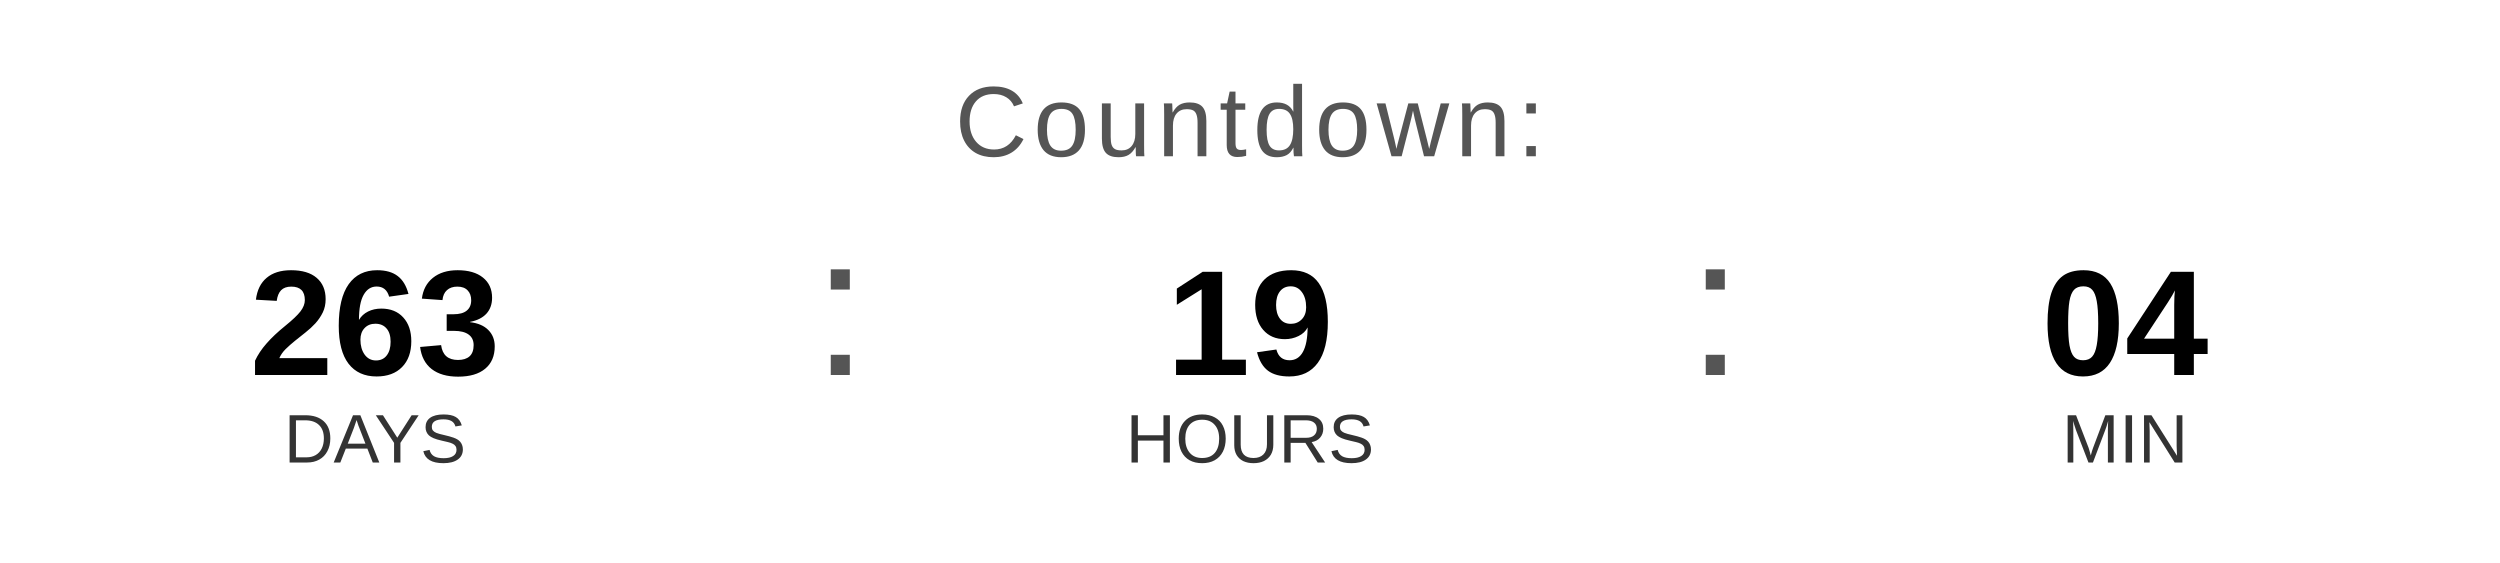
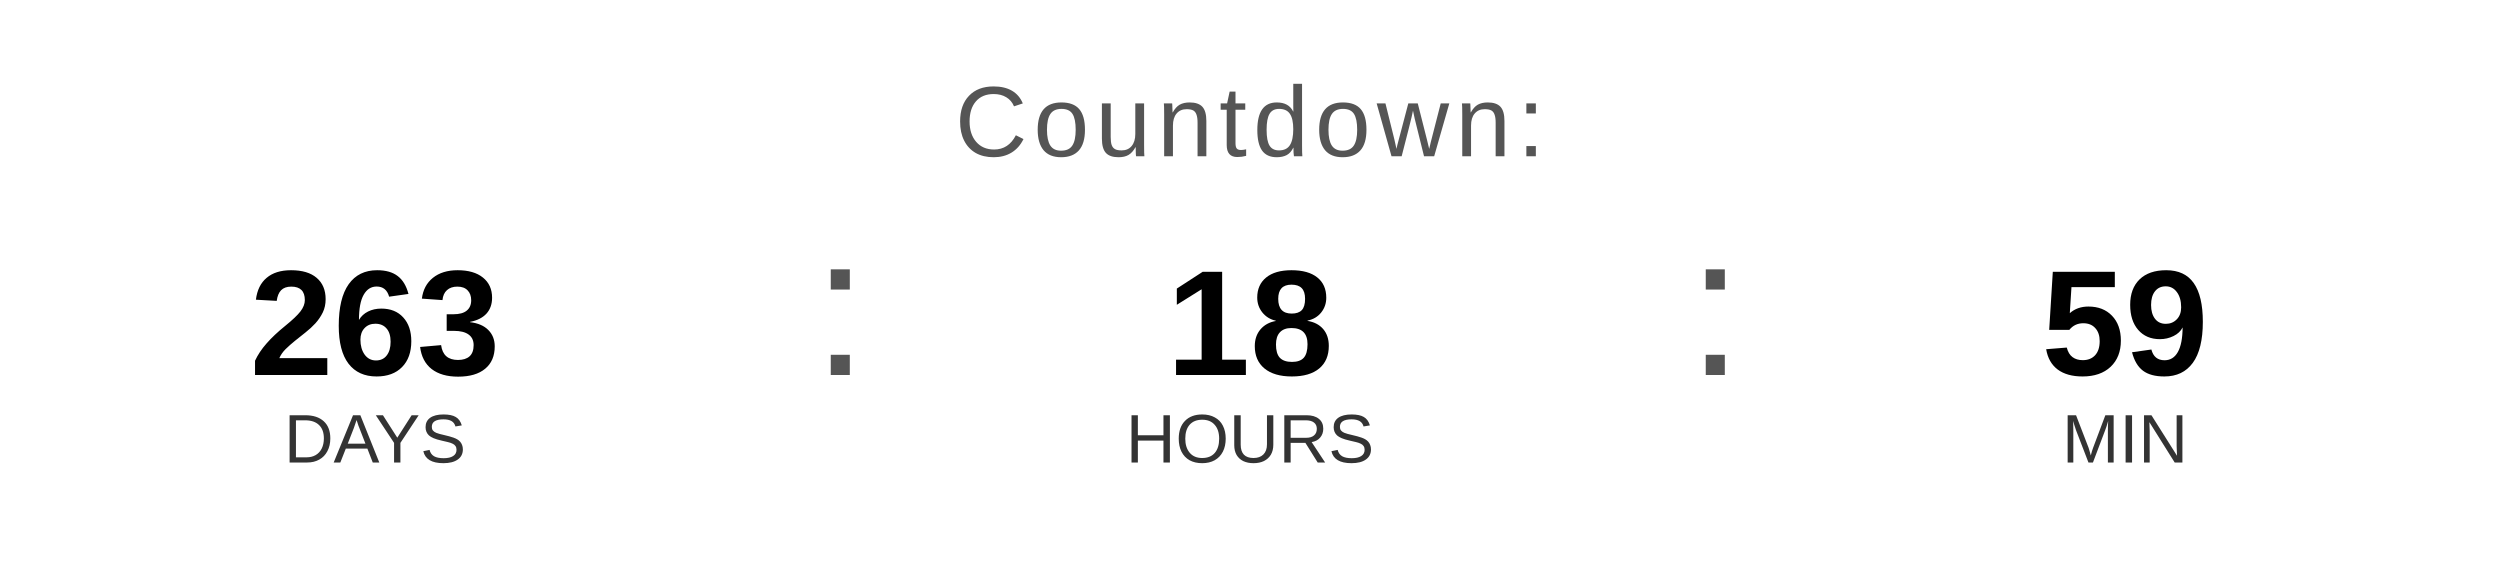
<svg xmlns="http://www.w3.org/2000/svg" width="400" height="90" viewBox="0 0 400 90">
  <text x="200" y="25" font-family="Arial, Helvetica, sans-serif" font-size="16" fill="#555555" text-anchor="middle" letter-spacing="1">
    Countdown:
  </text>
  <text x="60" y="60" font-family="Arial, Helvetica, sans-serif" font-size="24" font-weight="bold" fill="#000000" text-anchor="middle">263</text>
  <text x="60" y="74" font-family="Arial, Helvetica, sans-serif" font-size="11" fill="#333333" text-anchor="middle">DAYS</text>
  <text x="130" y="60" font-family="Arial, sans-serif" font-size="32" fill="#555555">:</text>
-   <text x="200" y="60" font-family="Arial, Helvetica, sans-serif" font-size="24" font-weight="bold" fill="#000000" text-anchor="middle">19</text>
+   <text x="200" y="60" font-family="Arial, Helvetica, sans-serif" font-size="24" font-weight="bold" fill="#000000" text-anchor="middle">18</text>
  <text x="200" y="74" font-family="Arial, Helvetica, sans-serif" font-size="11" fill="#333333" text-anchor="middle">HOURS</text>
  <text x="270" y="60" font-family="Arial, sans-serif" font-size="32" fill="#555555">:</text>
-   <text x="340" y="60" font-family="Arial, Helvetica, sans-serif" font-size="24" font-weight="bold" fill="#000000" text-anchor="middle">04</text>
+   <text x="340" y="60" font-family="Arial, Helvetica, sans-serif" font-size="24" font-weight="bold" fill="#000000" text-anchor="middle">59</text>
  <text x="340" y="74" font-family="Arial, Helvetica, sans-serif" font-size="11" fill="#333333" text-anchor="middle">MIN</text>
</svg>
